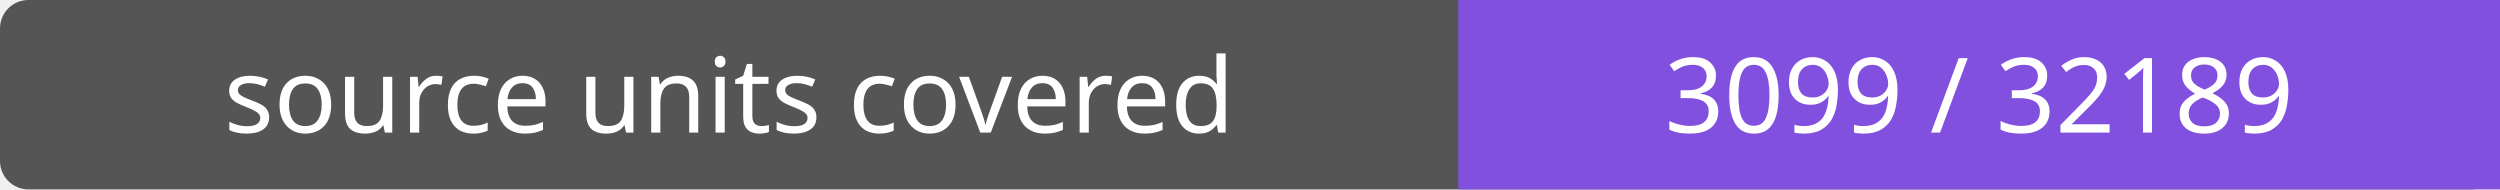
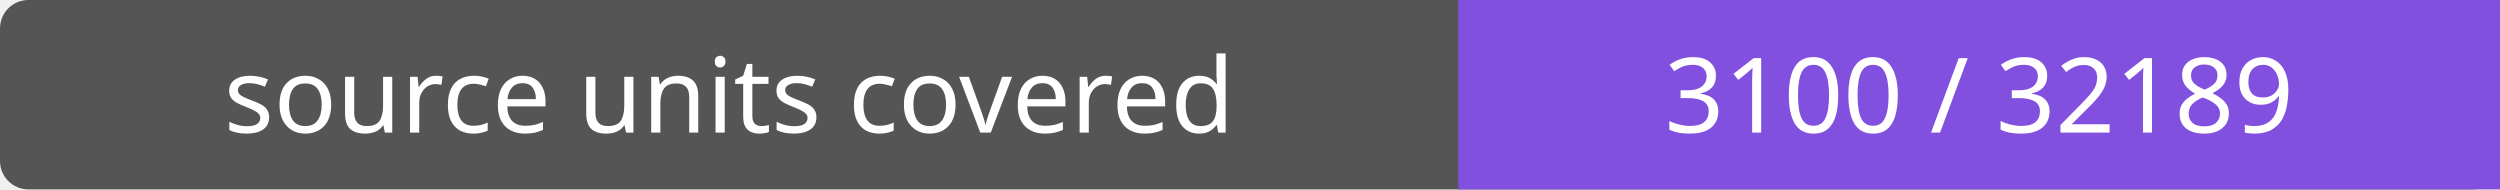
- <svg xmlns="http://www.w3.org/2000/svg" width="264" height="20" role="img" aria-label="source units covered: 3099 / 32189">
+ <svg xmlns="http://www.w3.org/2000/svg" width="264" height="20" role="img" aria-label="source units covered: 3100 / 32189">
  <rect width="264" height="20" rx="3" fill="#555" />
  <path fill="#8250df" d="M154 0h110v20H154z" />
  <g fill="#fff" text-anchor="middle" font-family="Verdana,sans-serif" font-size="11">
    <text x="77.0" y="14">source units covered</text>
-     <text x="209.0" y="14">3099 / 32189</text>
+     <text x="209.0" y="14">3100 / 32189</text>
  </g>
</svg>
